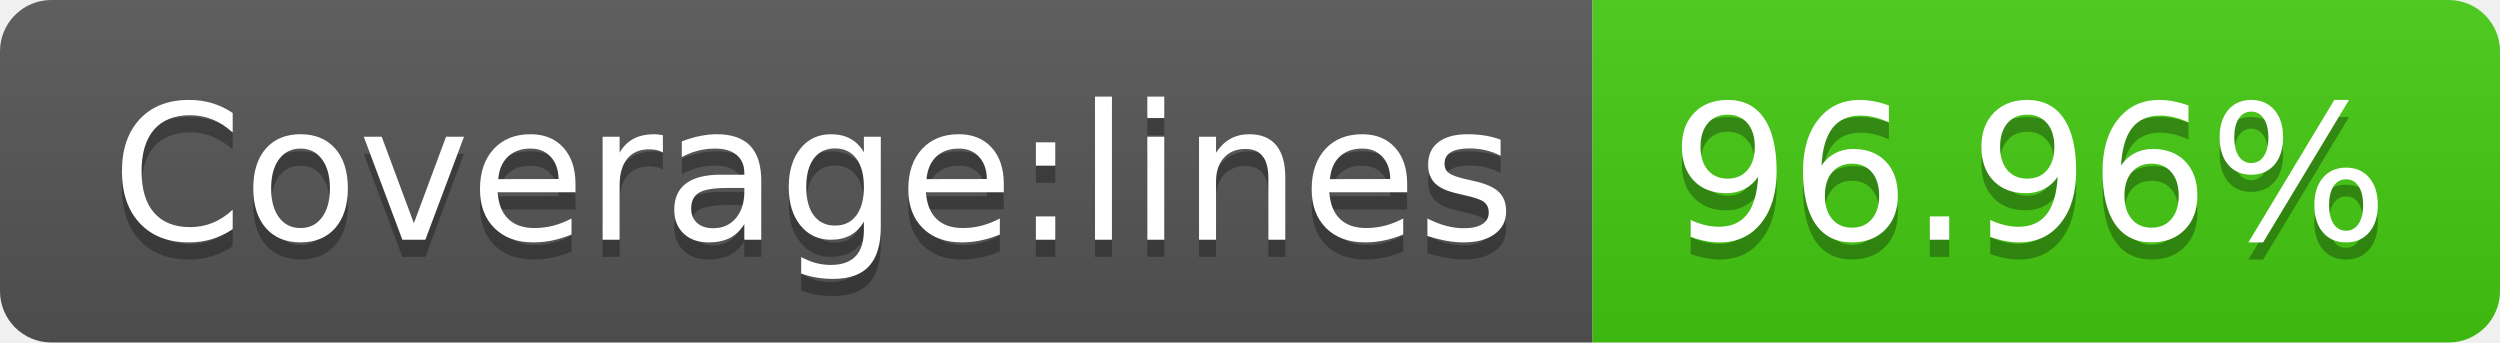
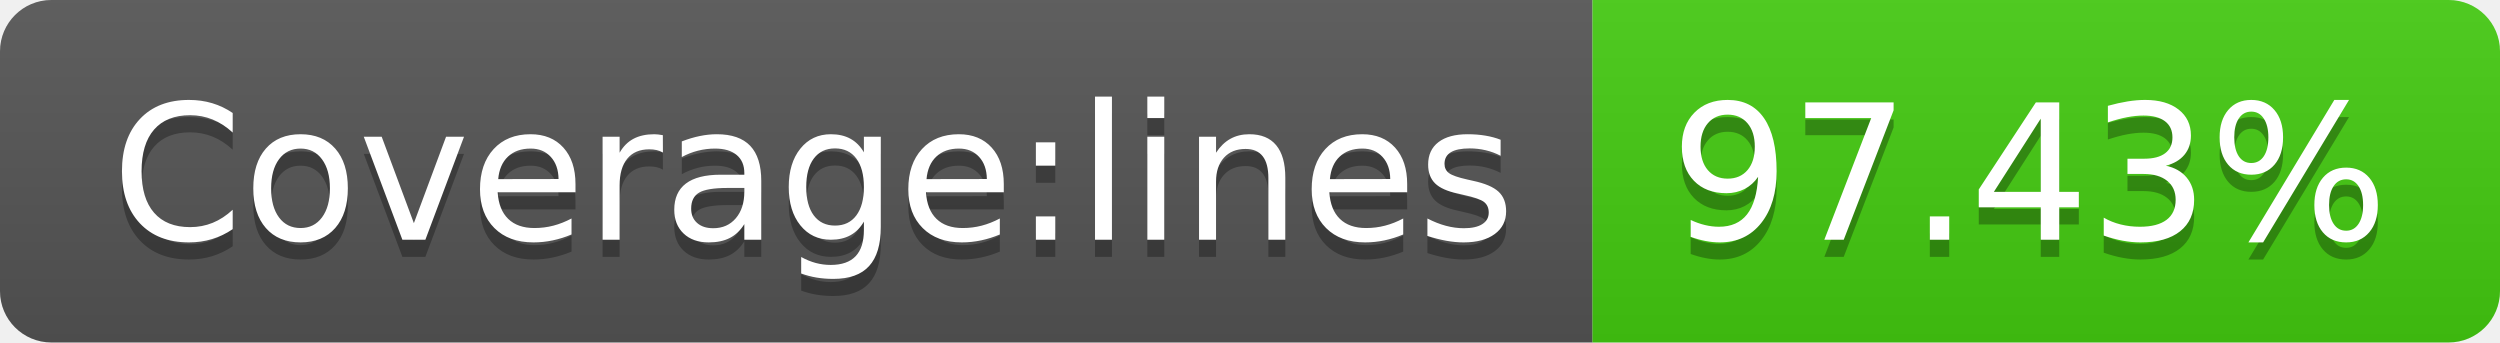
- <svg xmlns="http://www.w3.org/2000/svg" width="146" height="20" role="img" aria-label="Coverage:lines: 96.96%">
+ <svg xmlns="http://www.w3.org/2000/svg" width="146" height="20" role="img" aria-label="Coverage:lines: 97.43%">
  <linearGradient id="s" x2="0" y2="100%">
    <stop offset="0" stop-color="#bbb" stop-opacity=".1" />
    <stop offset="1" stop-opacity=".1" />
  </linearGradient>
  <clipPath id="r">
    <rect width="146" height="20" rx="3" fill="#fff" />
  </clipPath>
  <g clip-path="url(#r)">
    <rect width="93" height="20" fill="#555" />
    <rect x="93" width="53" height="20" fill="#4c1" />
    <rect width="146" height="20" fill="url(#s)" />
  </g>
  <g fill="#fff" text-anchor="middle" font-family="Verdana,Geneva,DejaVu Sans,sans-serif" text-rendering="geometricPrecision" font-size="110">
    <text aria-hidden="true" x="475" y="150" fill="#010101" fill-opacity=".3" transform="scale(.1)" textLength="830">Coverage:lines</text>
    <text x="475" y="140" transform="scale(.1)" fill="#fff" textLength="830">Coverage:lines</text>
-     <text aria-hidden="true" x="1185" y="150" fill="#010101" fill-opacity=".3" transform="scale(.1)" textLength="430">96.96%</text>
-     <text x="1185" y="140" transform="scale(.1)" fill="#fff" textLength="430">96.96%</text>
+     <text aria-hidden="true" x="1185" y="150" fill="#010101" fill-opacity=".3" transform="scale(.1)" textLength="430">97.43%</text>
+     <text x="1185" y="140" transform="scale(.1)" fill="#fff" textLength="430">97.43%</text>
  </g>
</svg>
